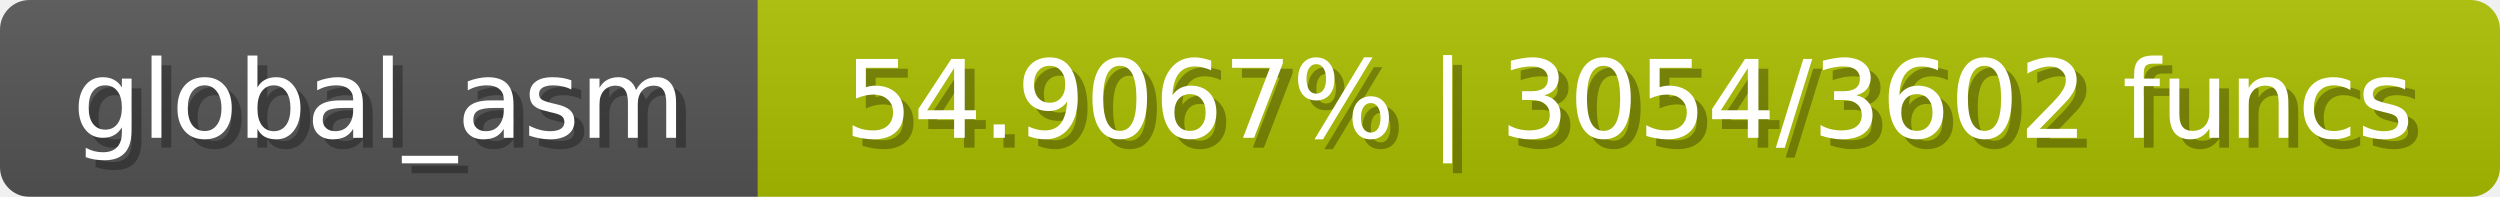
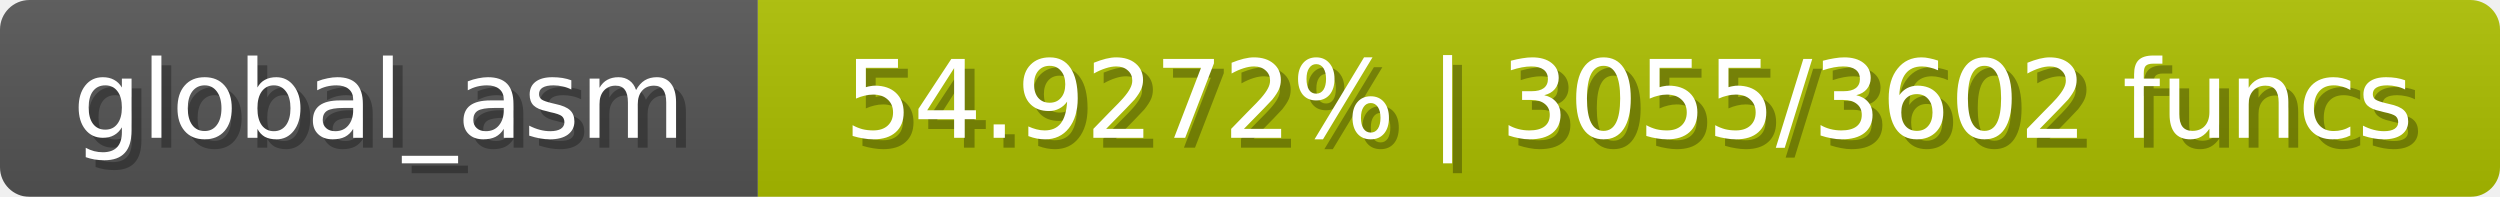
<svg xmlns="http://www.w3.org/2000/svg" width="254" height="20">
  <linearGradient id="b" x2="0" y2="100%">
    <stop offset="0" stop-color="#bbb" stop-opacity=".1" />
    <stop offset="1" stop-opacity=".1" />
  </linearGradient>
  <mask id="anybadge_1">
    <rect width="254" height="20" rx="3" fill="#fff" />
  </mask>
  <g mask="url(#anybadge_1)">
    <path fill="#555" d="M0 0h77v20H0z" />
    <path fill="#adc000" d="M77 0h177v20H77z" />
    <path fill="url(#b)" d="M0 0h254v20H0z" />
  </g>
  <g fill="#fff" text-anchor="middle" font-family="DejaVu Sans,Verdana,Geneva,sans-serif" font-size="11">
    <text x="39.5" y="15" fill="#010101" fill-opacity=".3">global_asm</text>
    <text x="38.5" y="14">global_asm</text>
  </g>
  <g fill="#fff" text-anchor="middle" font-family="DejaVu Sans,Verdana,Geneva,sans-serif" font-size="11">
-     <text x="166.5" y="15" fill="#010101" fill-opacity=".3">54.9067% | 3054/3602 funcs</text>
-     <text x="165.5" y="14">54.9067% | 3054/3602 funcs</text>
+     <text x="166.5" y="15" fill="#010101" fill-opacity=".3">54.9272% | 3055/3602 funcs</text>
+     <text x="165.5" y="14">54.9272% | 3055/3602 funcs</text>
  </g>
</svg>
